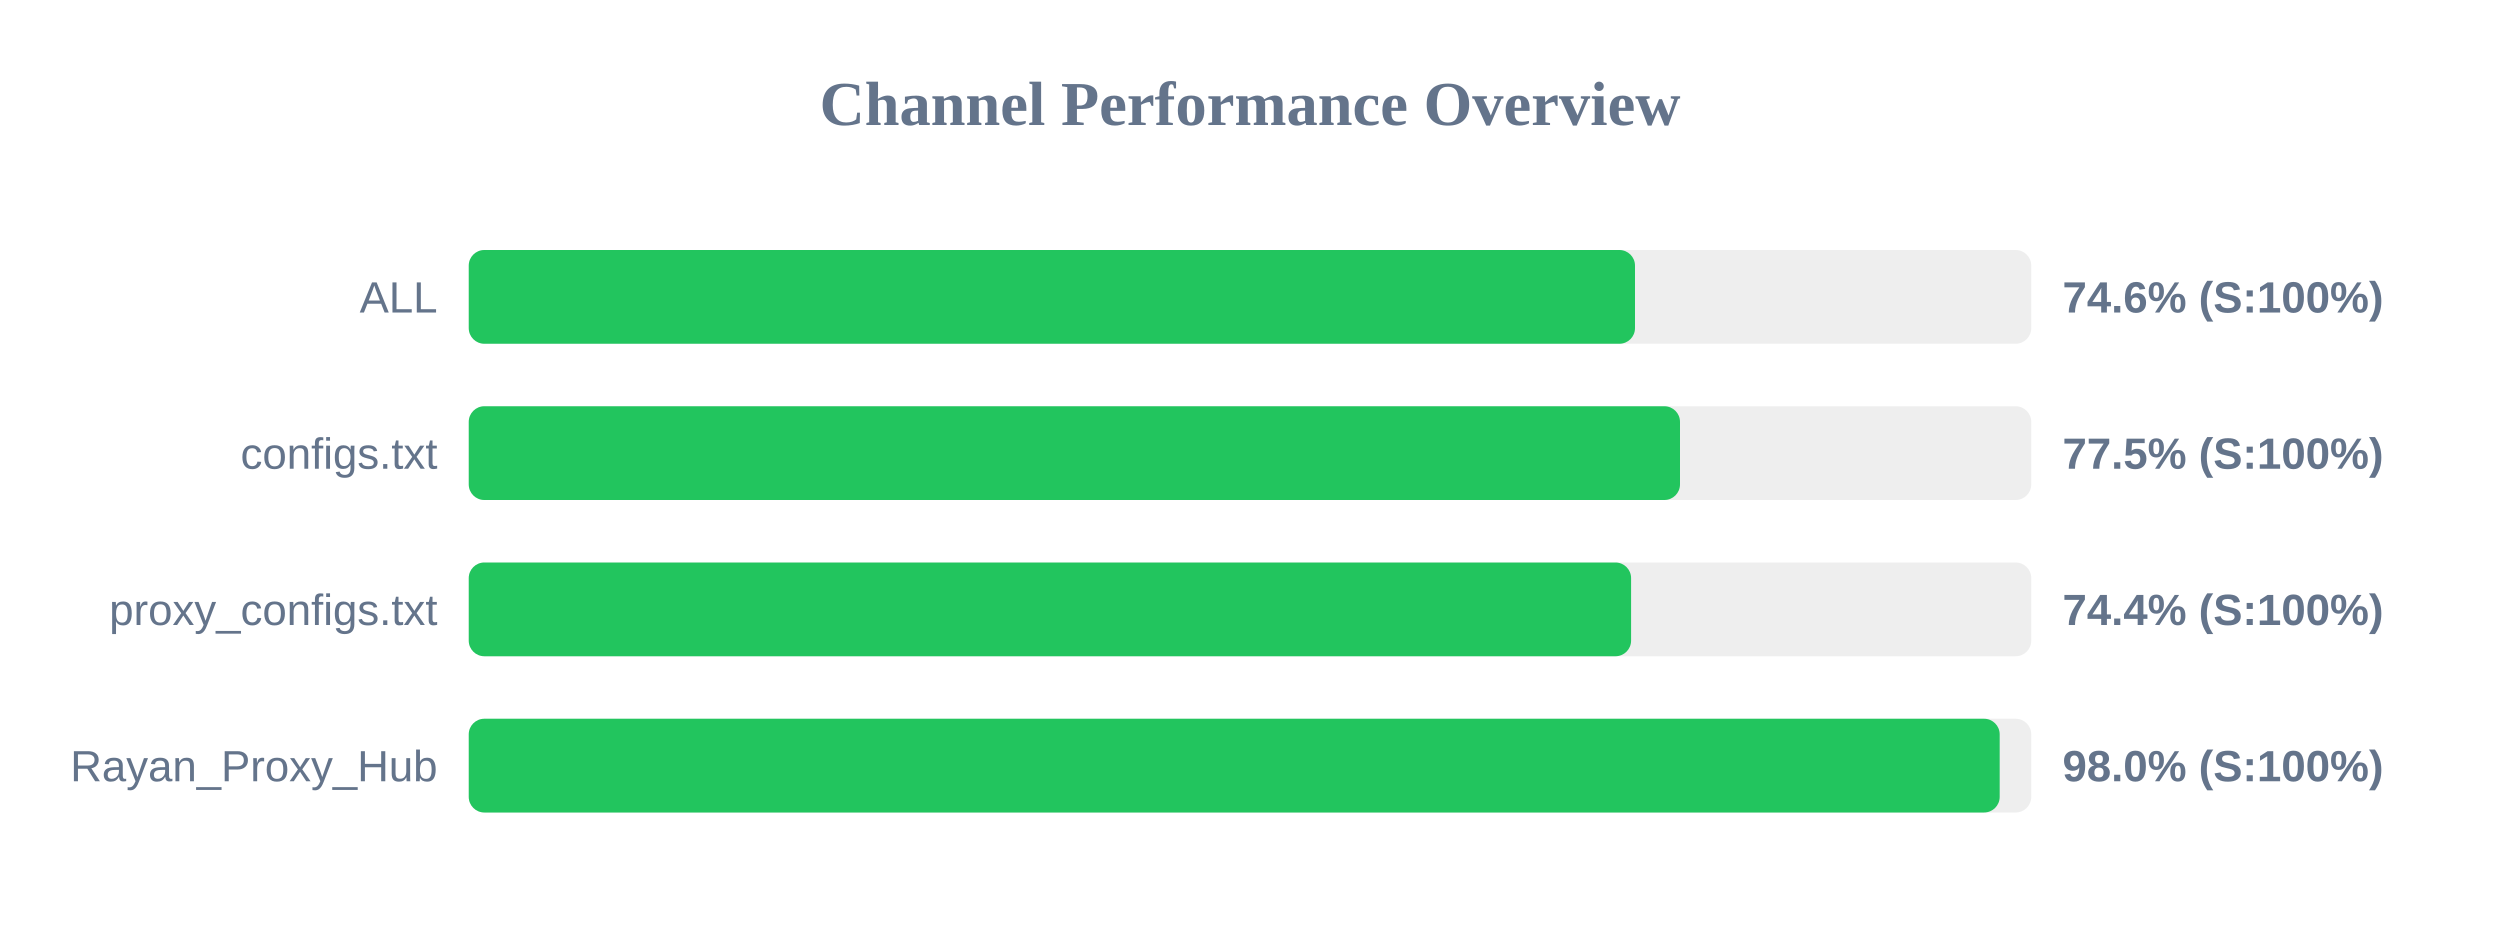
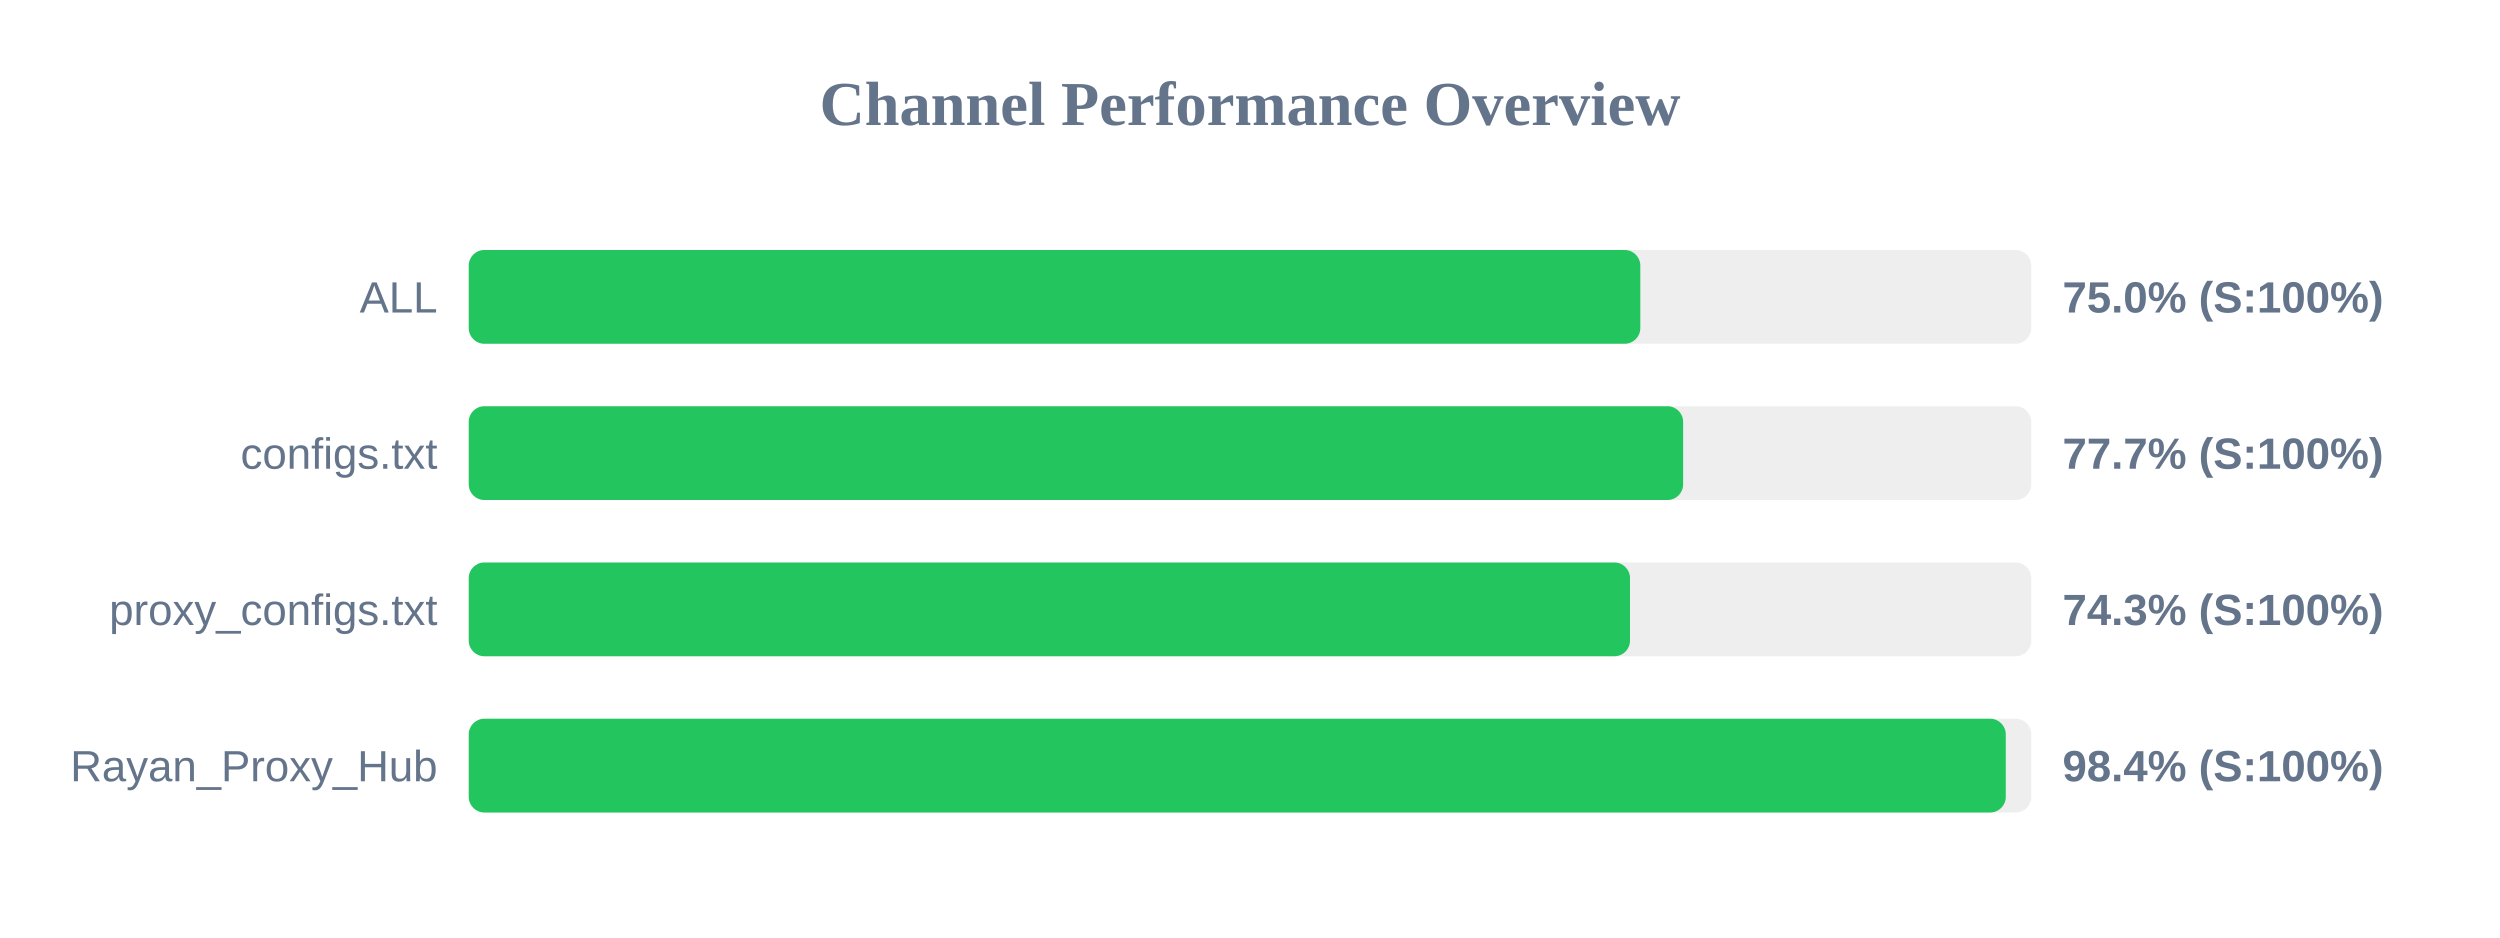
<svg xmlns="http://www.w3.org/2000/svg" width="800" height="300" version="1.1">
  <style>
        .row { font: 14px Arial; fill: #64748b; }
        .score { font: bold 14px Arial; fill: #64748b; }
    </style>
  <text x="400" y="40" text-anchor="middle" font-size="20px" font-weight="bold" fill="#64748b">Channel Performance Overview</text>
  <rect x="150" y="80" width="500" height="30" fill="#eee" rx="5" />
-   <rect x="150" y="80" width="373.2" height="30" fill="#22c55e" rx="5" />
+   <rect x="150" y="80" width="374.9" height="30" fill="#22c55e" rx="5" />
  <text x="140" y="100" text-anchor="end" class="row">ALL</text>
-   <text x="660" y="100" text-anchor="start" class="score">74.6% (S:100%)</text>
+   <text x="660" y="100" text-anchor="start" class="score">75.0% (S:100%)</text>
  <rect x="150" y="130" width="500" height="30" fill="#eee" rx="5" />
-   <rect x="150" y="130" width="387.6" height="30" fill="#22c55e" rx="5" />
+   <rect x="150" y="130" width="388.6" height="30" fill="#22c55e" rx="5" />
  <text x="140" y="150" text-anchor="end" class="row">configs.txt</text>
-   <text x="660" y="150" text-anchor="start" class="score">77.5% (S:100%)</text>
+   <text x="660" y="150" text-anchor="start" class="score">77.7% (S:100%)</text>
  <rect x="150" y="180" width="500" height="30" fill="#eee" rx="5" />
-   <rect x="150" y="180" width="371.95" height="30" fill="#22c55e" rx="5" />
+   <rect x="150" y="180" width="371.6" height="30" fill="#22c55e" rx="5" />
  <text x="140" y="200" text-anchor="end" class="row">proxy_configs.txt</text>
-   <text x="660" y="200" text-anchor="start" class="score">74.4% (S:100%)</text>
+   <text x="660" y="200" text-anchor="start" class="score">74.3% (S:100%)</text>
  <rect x="150" y="230" width="500" height="30" fill="#eee" rx="5" />
-   <rect x="150" y="230" width="489.9" height="30" fill="#22c55e" rx="5" />
+   <rect x="150" y="230" width="491.85" height="30" fill="#22c55e" rx="5" />
  <text x="140" y="250" text-anchor="end" class="row">Rayan_Proxy_Hub</text>
-   <text x="660" y="250" text-anchor="start" class="score">98.0% (S:100%)</text>
+   <text x="660" y="250" text-anchor="start" class="score">98.4% (S:100%)</text>
</svg>
